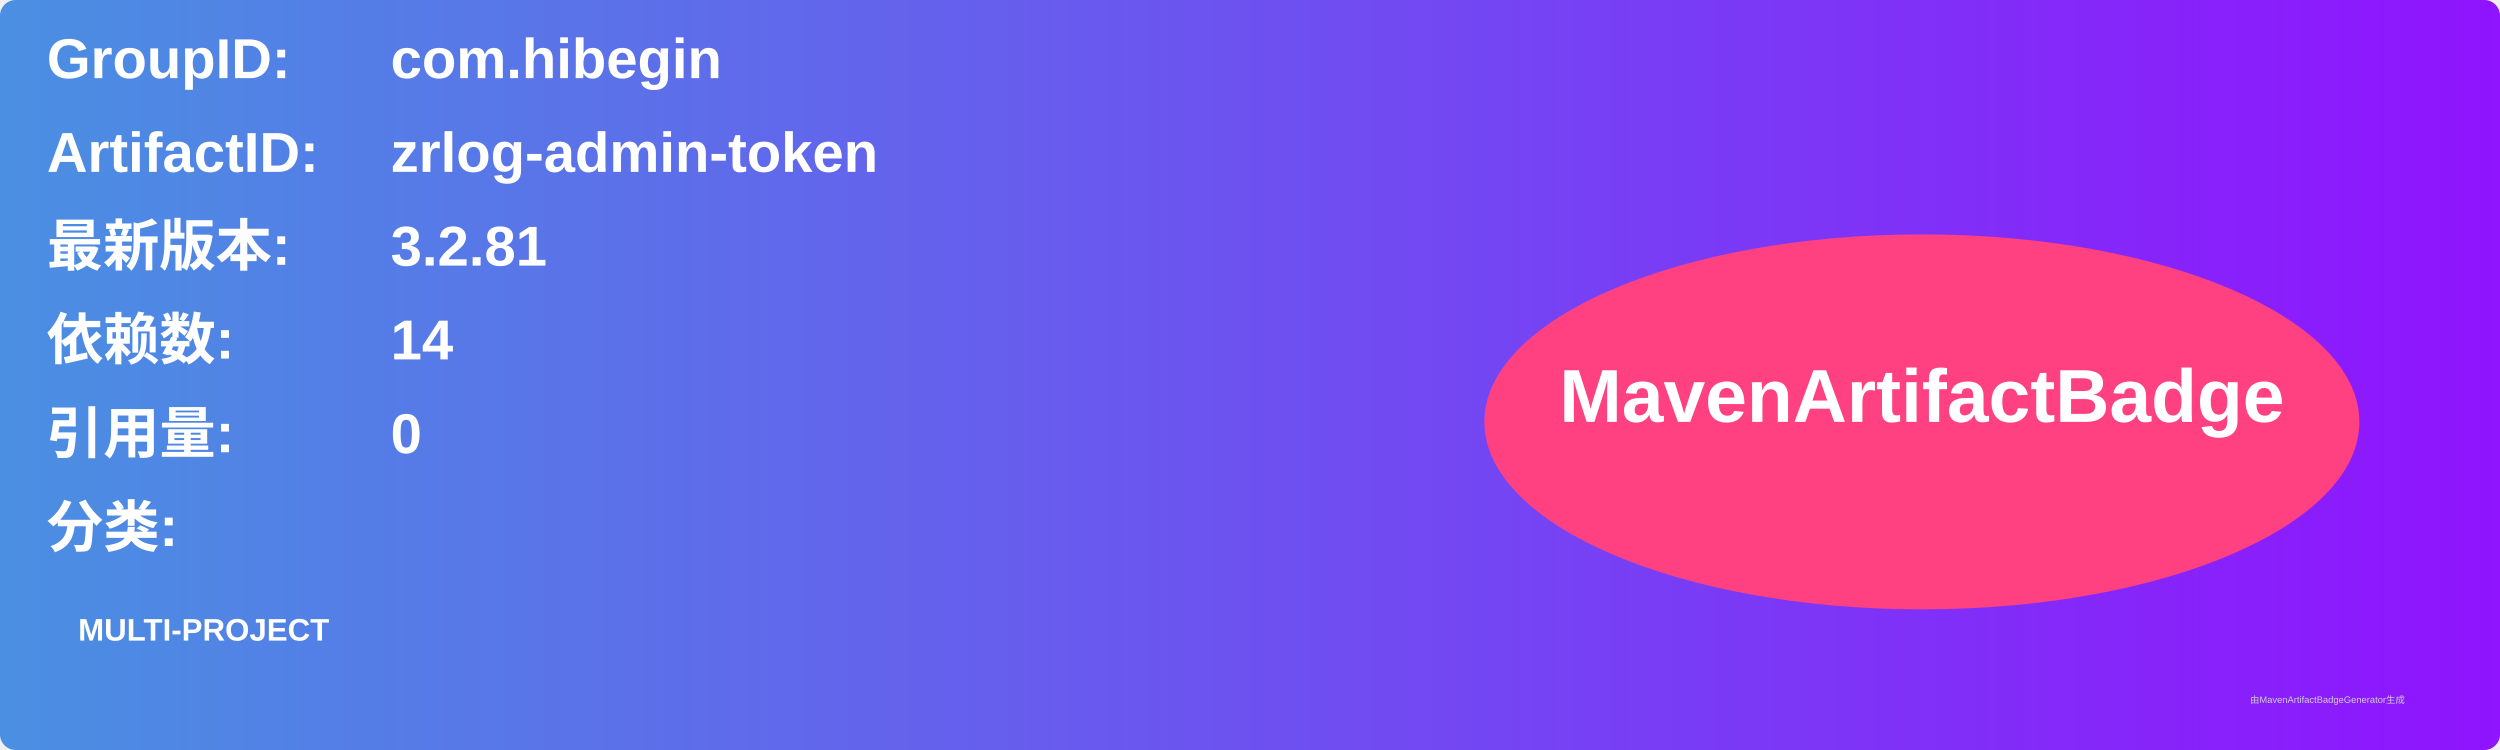
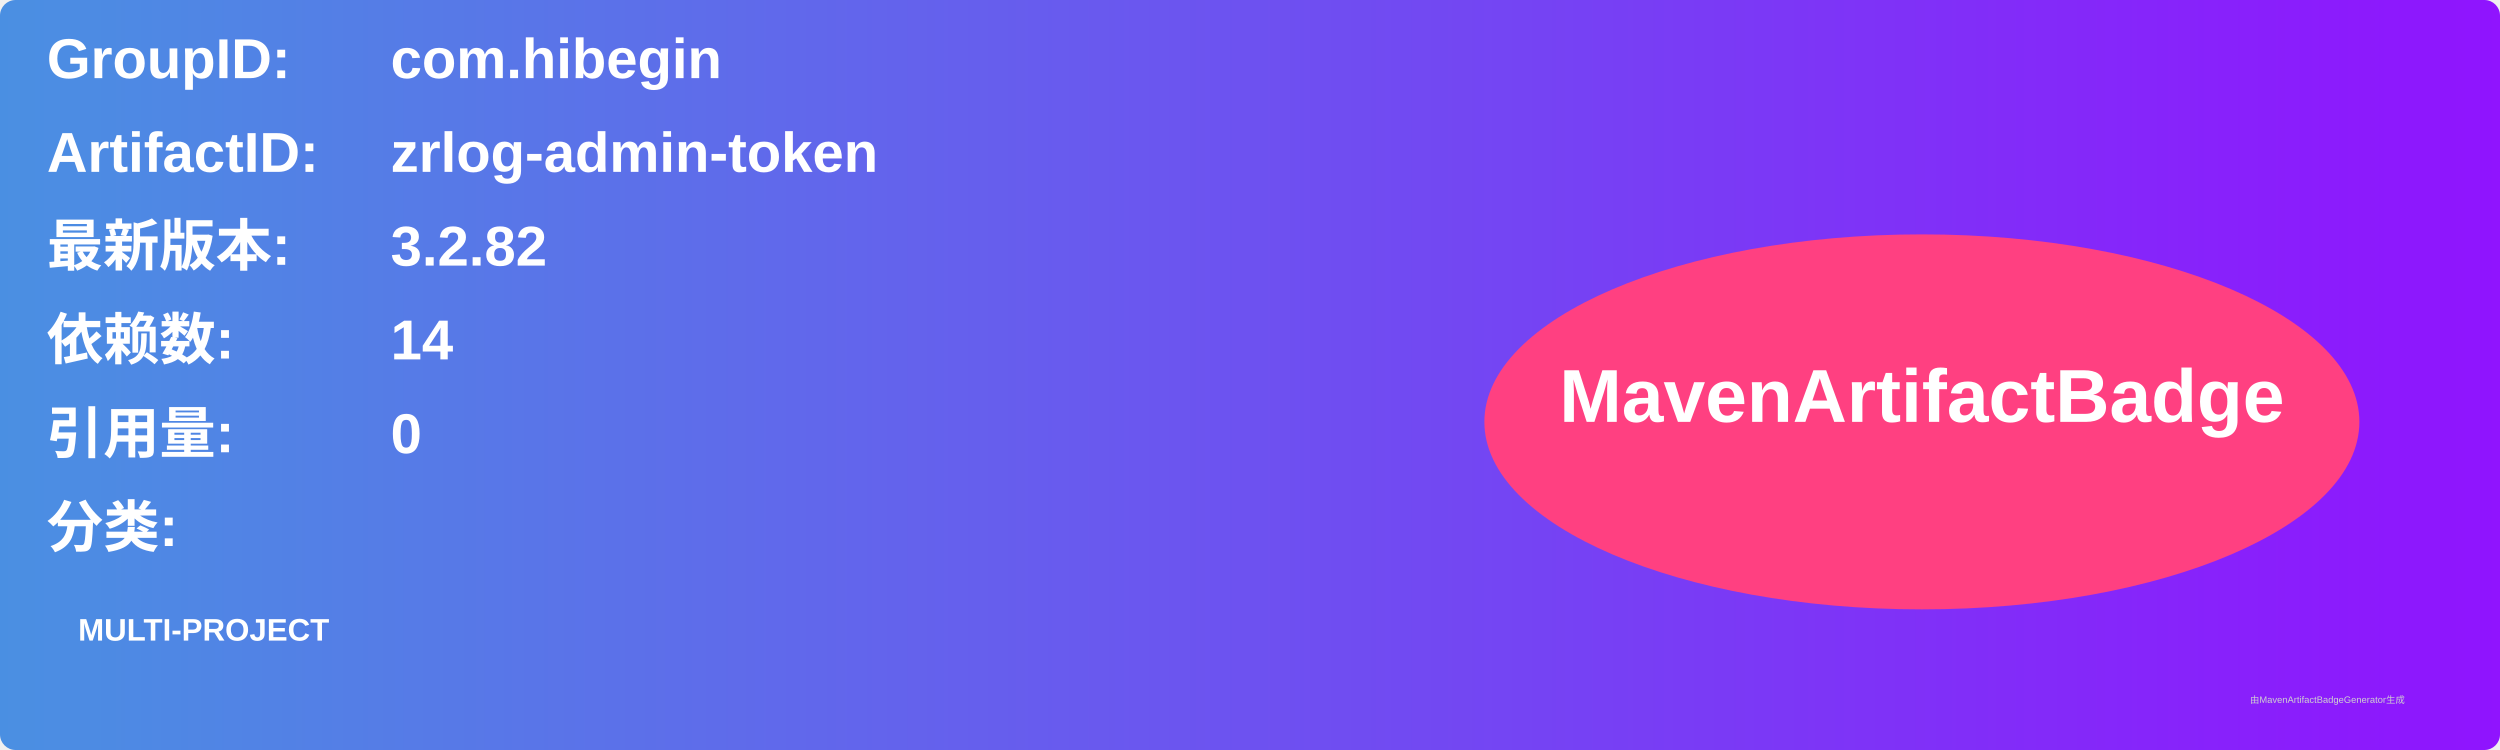
<svg xmlns="http://www.w3.org/2000/svg" width="800" height="240" viewBox="0 0 800 240">
  <linearGradient id="grad" x1="0%" y1="0%" x2="100%" y2="0%">
    <stop offset="0%" stop-color="#4a90e2" />
    <stop offset="100%" stop-color="#9013fe" />
  </linearGradient>
  <rect width="100%" height="100%" rx="5" ry="5" fill="url(#grad)" />
  <g transform="translate(15, 15)">
    <text x="0" y="10" font-family="Arial" font-size="18" fill="white" font-weight="bold" width="260">GroupID:</text>
    <text x="110" y="10" font-family="Arial" font-size="18" fill="white" font-weight="bold" width="460">com.hibegin</text>
    <text x="0" y="40" font-family="Arial" font-size="18" fill="white" font-weight="bold" width="260">ArtifactID:</text>
    <text x="110" y="40" font-family="Arial" font-size="18" fill="white" font-weight="bold" width="460">zrlog-admin-token</text>
    <text x="0" y="70" font-family="Arial" font-size="18" fill="white" font-weight="bold">最新版本:</text>
    <text x="110" y="70" font-family="Arial" font-size="18" fill="white" font-weight="bold">
-       <tspan font-weight="bold">3.2.81</tspan>
+       <tspan font-weight="bold">3.2.82</tspan>
    </text>
    <text x="0" y="100" font-family="Arial" font-size="18" fill="white" font-weight="bold">依赖数: </text>
    <text x="110" y="100" font-family="Arial" font-size="18" fill="white">
      <tspan font-weight="bold">14</tspan>
    </text>
    <text x="0" y="130" font-family="Arial" font-size="18" fill="white" font-weight="bold">引用量: </text>
    <text x="110" y="130" font-family="Arial" font-size="18" fill="white">
      <tspan font-weight="bold">0</tspan>
    </text>
    <text x="0" y="160" font-family="Arial" font-size="18" fill="white" font-weight="bold">分类:</text>
    <text x="10" y="190" font-family="Arial" font-size="10" fill="white">
      <tspan font-weight="bold">MULTI-PROJECT</tspan>
    </text>
    <ellipse cx="600" cy="120" rx="140" ry="60" fill="#ff4081" />
    <text x="600" y="120" text-anchor="middle" font-family="Arial" font-size="24" fill="white" font-weight="bold">MavenArtifactBadge</text>
  </g>
  <text x="720" y="225" font-family="Arial" font-size="3" fill="#d0d0d0">由MavenArtifactBadgeGenerator生成</text>
</svg>
